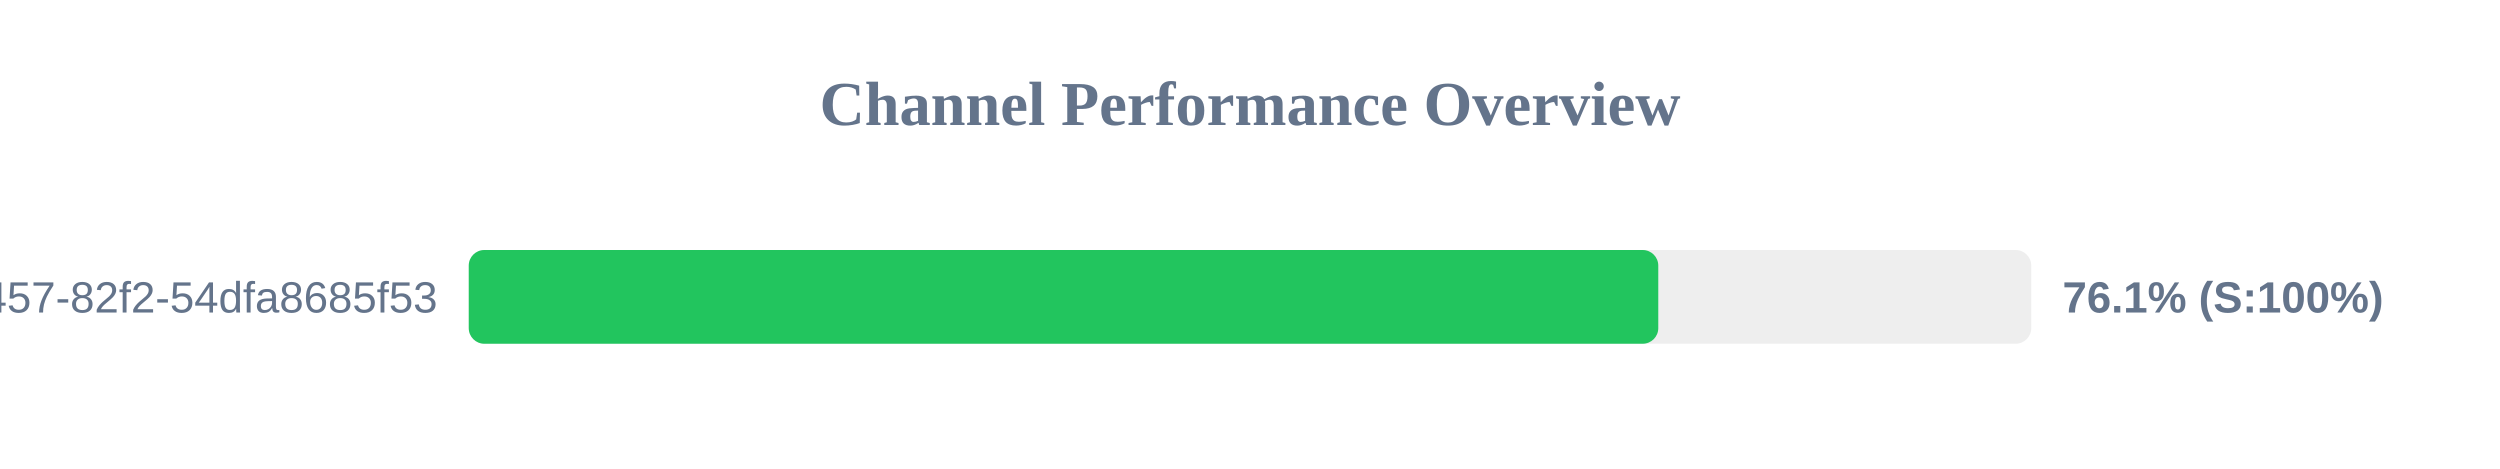
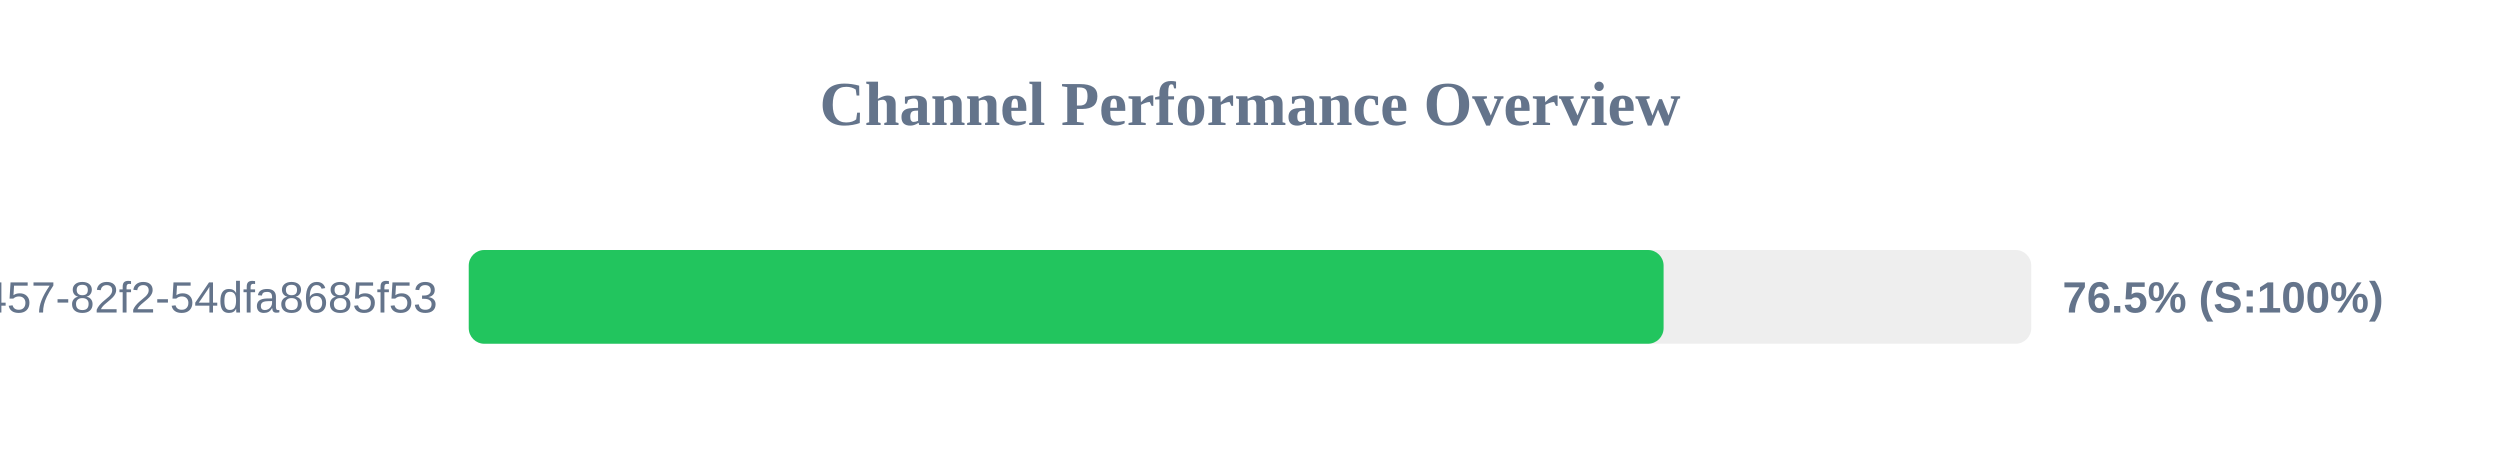
<svg xmlns="http://www.w3.org/2000/svg" width="800" height="150" version="1.1">
  <style>
        .row { font: 14px Arial; fill: #64748b; }
        .score { font: bold 14px Arial; fill: #64748b; }
    </style>
  <text x="400" y="40" text-anchor="middle" font-size="20px" font-weight="bold" fill="#64748b">Channel Performance Overview</text>
  <rect x="150" y="80" width="500" height="30" fill="#eee" rx="5" />
-   <rect x="150" y="80" width="380.65" height="30" fill="#22c55e" rx="5" />
+   <rect x="150" y="80" width="382.35" height="30" fill="#22c55e" rx="5" />
  <text x="140" y="100" text-anchor="end" class="row">?uuid=413c8b50-96bf-4457-82f2-54dfa8685f53</text>
-   <text x="660" y="100" text-anchor="start" class="score">76.1% (S:100%)</text>
+   <text x="660" y="100" text-anchor="start" class="score">76.5% (S:100%)</text>
</svg>
